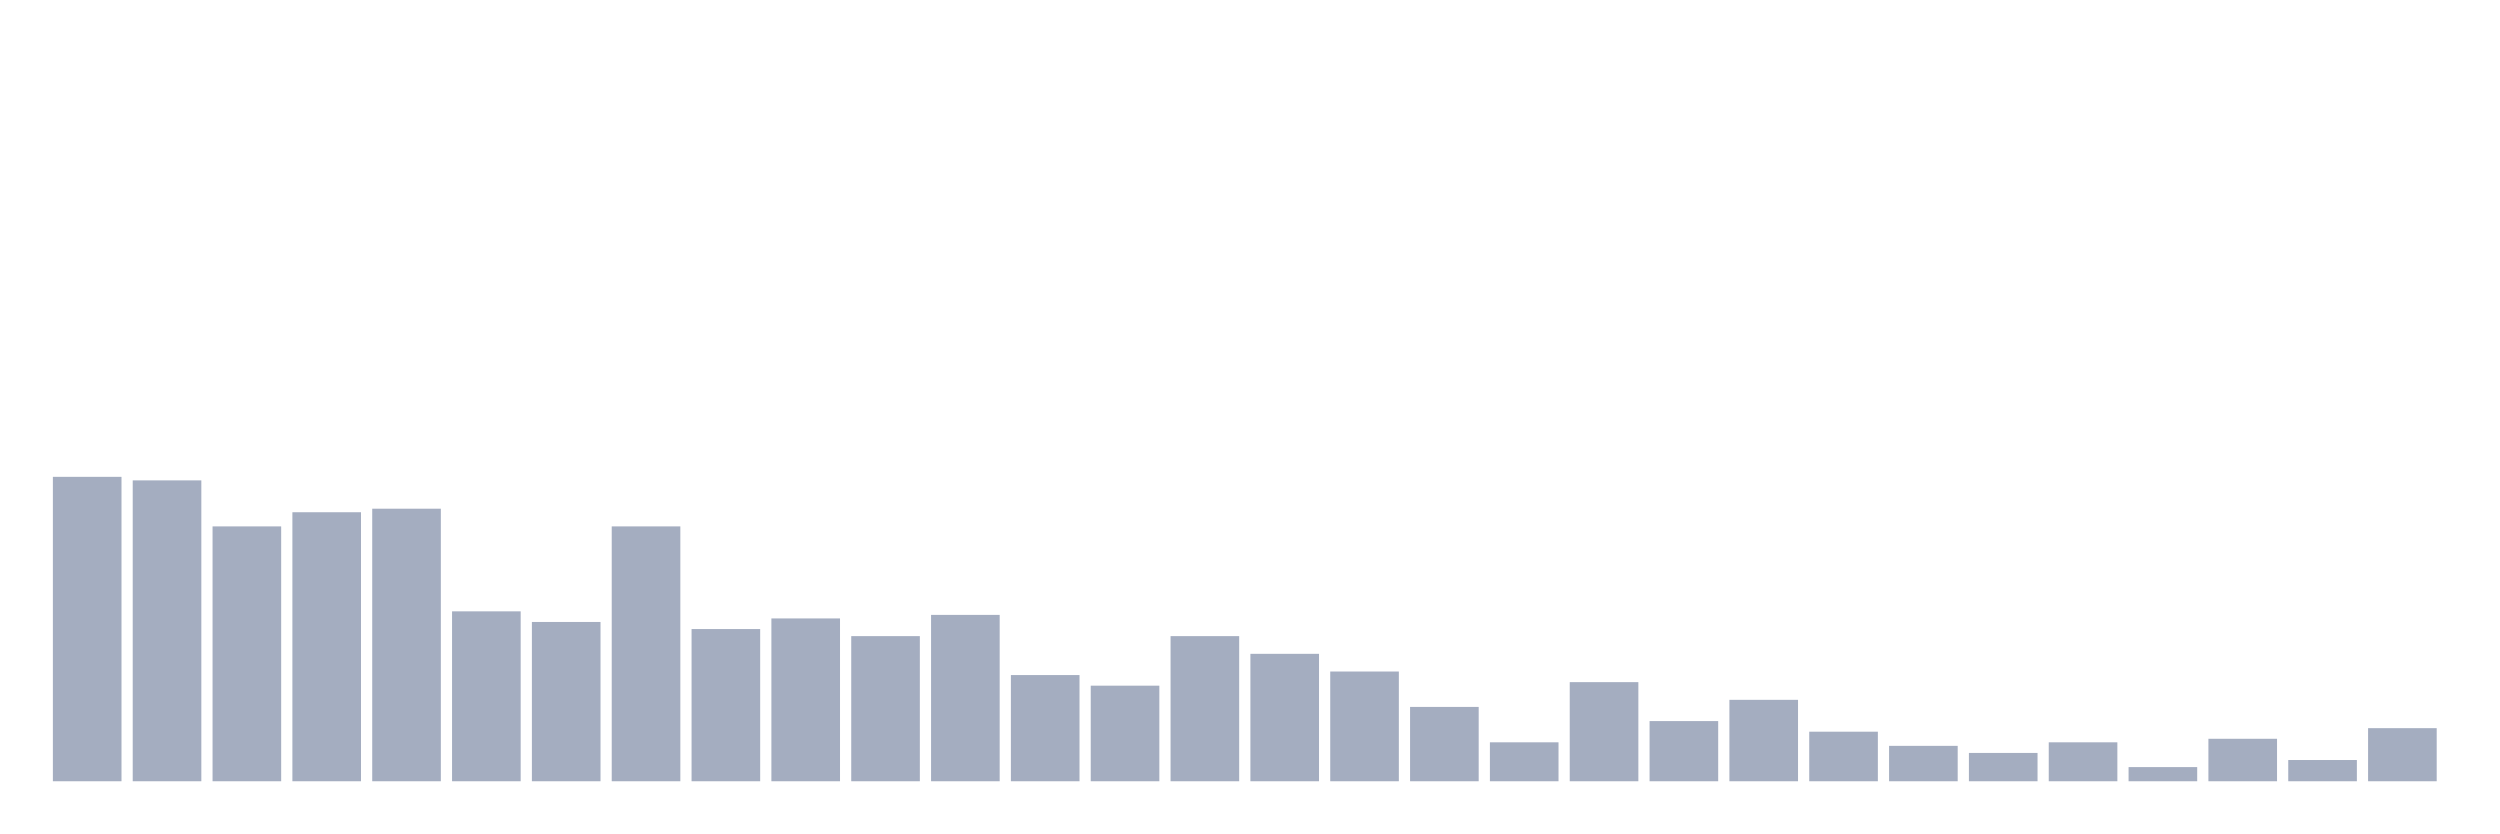
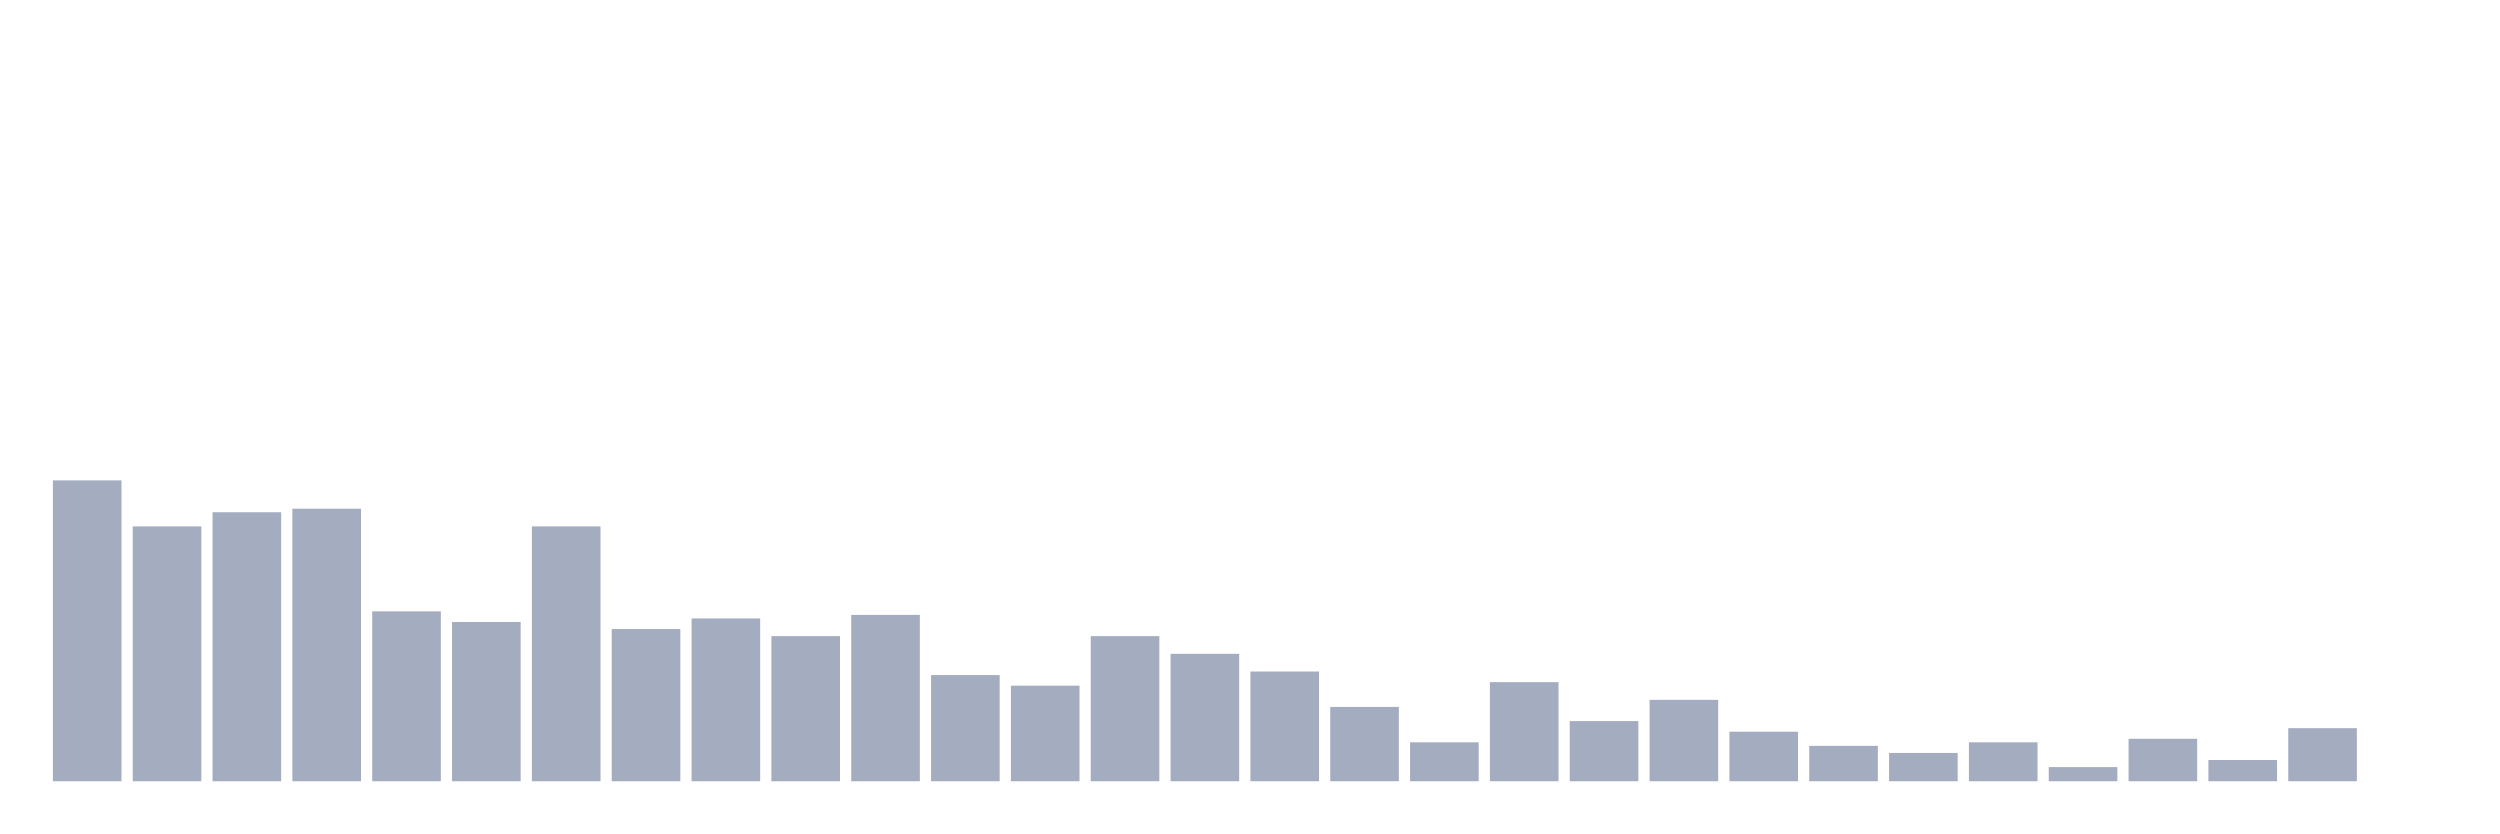
<svg xmlns="http://www.w3.org/2000/svg" viewBox="0 0 480 160">
  <g transform="translate(10,10)">
-     <rect class="bar" x="0.153" width="13.175" y="81.553" height="58.447" fill="rgb(164,173,192)" />
-     <rect class="bar" x="15.482" width="13.175" y="82.233" height="57.767" fill="rgb(164,173,192)" />
-     <rect class="bar" x="30.81" width="13.175" y="91.068" height="48.932" fill="rgb(164,173,192)" />
-     <rect class="bar" x="46.138" width="13.175" y="88.35" height="51.65" fill="rgb(164,173,192)" />
-     <rect class="bar" x="61.466" width="13.175" y="87.67" height="52.33" fill="rgb(164,173,192)" />
-     <rect class="bar" x="76.794" width="13.175" y="107.379" height="32.621" fill="rgb(164,173,192)" />
-     <rect class="bar" x="92.123" width="13.175" y="109.417" height="30.583" fill="rgb(164,173,192)" />
-     <rect class="bar" x="107.451" width="13.175" y="91.068" height="48.932" fill="rgb(164,173,192)" />
-     <rect class="bar" x="122.779" width="13.175" y="110.777" height="29.223" fill="rgb(164,173,192)" />
-     <rect class="bar" x="138.107" width="13.175" y="108.738" height="31.262" fill="rgb(164,173,192)" />
-     <rect class="bar" x="153.436" width="13.175" y="112.136" height="27.864" fill="rgb(164,173,192)" />
-     <rect class="bar" x="168.764" width="13.175" y="108.058" height="31.942" fill="rgb(164,173,192)" />
-     <rect class="bar" x="184.092" width="13.175" y="119.612" height="20.388" fill="rgb(164,173,192)" />
-     <rect class="bar" x="199.42" width="13.175" y="121.65" height="18.35" fill="rgb(164,173,192)" />
-     <rect class="bar" x="214.748" width="13.175" y="112.136" height="27.864" fill="rgb(164,173,192)" />
-     <rect class="bar" x="230.077" width="13.175" y="115.534" height="24.466" fill="rgb(164,173,192)" />
-     <rect class="bar" x="245.405" width="13.175" y="118.932" height="21.068" fill="rgb(164,173,192)" />
-     <rect class="bar" x="260.733" width="13.175" y="125.728" height="14.272" fill="rgb(164,173,192)" />
-     <rect class="bar" x="276.061" width="13.175" y="132.524" height="7.476" fill="rgb(164,173,192)" />
-     <rect class="bar" x="291.39" width="13.175" y="120.971" height="19.029" fill="rgb(164,173,192)" />
-     <rect class="bar" x="306.718" width="13.175" y="128.447" height="11.553" fill="rgb(164,173,192)" />
-     <rect class="bar" x="322.046" width="13.175" y="124.369" height="15.631" fill="rgb(164,173,192)" />
-     <rect class="bar" x="337.374" width="13.175" y="130.485" height="9.515" fill="rgb(164,173,192)" />
-     <rect class="bar" x="352.702" width="13.175" y="133.204" height="6.796" fill="rgb(164,173,192)" />
-     <rect class="bar" x="368.031" width="13.175" y="134.563" height="5.437" fill="rgb(164,173,192)" />
-     <rect class="bar" x="383.359" width="13.175" y="132.524" height="7.476" fill="rgb(164,173,192)" />
-     <rect class="bar" x="398.687" width="13.175" y="137.282" height="2.718" fill="rgb(164,173,192)" />
-     <rect class="bar" x="414.015" width="13.175" y="131.845" height="8.155" fill="rgb(164,173,192)" />
-     <rect class="bar" x="429.344" width="13.175" y="135.922" height="4.078" fill="rgb(164,173,192)" />
-     <rect class="bar" x="444.672" width="13.175" y="129.806" height="10.194" fill="rgb(164,173,192)" />
+     <rect class="bar" x="0.153" width="13.175" y="82.233" height="57.767" fill="rgb(164,173,192)" />
+     <rect class="bar" x="15.482" width="13.175" y="91.068" height="48.932" fill="rgb(164,173,192)" />
+     <rect class="bar" x="30.81" width="13.175" y="88.35" height="51.65" fill="rgb(164,173,192)" />
+     <rect class="bar" x="46.138" width="13.175" y="87.67" height="52.33" fill="rgb(164,173,192)" />
+     <rect class="bar" x="61.466" width="13.175" y="107.379" height="32.621" fill="rgb(164,173,192)" />
+     <rect class="bar" x="76.794" width="13.175" y="109.417" height="30.583" fill="rgb(164,173,192)" />
+     <rect class="bar" x="92.123" width="13.175" y="91.068" height="48.932" fill="rgb(164,173,192)" />
+     <rect class="bar" x="107.451" width="13.175" y="110.777" height="29.223" fill="rgb(164,173,192)" />
+     <rect class="bar" x="122.779" width="13.175" y="108.738" height="31.262" fill="rgb(164,173,192)" />
+     <rect class="bar" x="138.107" width="13.175" y="112.136" height="27.864" fill="rgb(164,173,192)" />
+     <rect class="bar" x="153.436" width="13.175" y="108.058" height="31.942" fill="rgb(164,173,192)" />
+     <rect class="bar" x="168.764" width="13.175" y="119.612" height="20.388" fill="rgb(164,173,192)" />
+     <rect class="bar" x="184.092" width="13.175" y="121.65" height="18.35" fill="rgb(164,173,192)" />
+     <rect class="bar" x="199.42" width="13.175" y="112.136" height="27.864" fill="rgb(164,173,192)" />
+     <rect class="bar" x="214.748" width="13.175" y="115.534" height="24.466" fill="rgb(164,173,192)" />
+     <rect class="bar" x="230.077" width="13.175" y="118.932" height="21.068" fill="rgb(164,173,192)" />
+     <rect class="bar" x="245.405" width="13.175" y="125.728" height="14.272" fill="rgb(164,173,192)" />
+     <rect class="bar" x="260.733" width="13.175" y="132.524" height="7.476" fill="rgb(164,173,192)" />
+     <rect class="bar" x="276.061" width="13.175" y="120.971" height="19.029" fill="rgb(164,173,192)" />
+     <rect class="bar" x="291.39" width="13.175" y="128.447" height="11.553" fill="rgb(164,173,192)" />
+     <rect class="bar" x="306.718" width="13.175" y="124.369" height="15.631" fill="rgb(164,173,192)" />
+     <rect class="bar" x="322.046" width="13.175" y="130.485" height="9.515" fill="rgb(164,173,192)" />
+     <rect class="bar" x="337.374" width="13.175" y="133.204" height="6.796" fill="rgb(164,173,192)" />
+     <rect class="bar" x="352.702" width="13.175" y="134.563" height="5.437" fill="rgb(164,173,192)" />
+     <rect class="bar" x="368.031" width="13.175" y="132.524" height="7.476" fill="rgb(164,173,192)" />
+     <rect class="bar" x="383.359" width="13.175" y="137.282" height="2.718" fill="rgb(164,173,192)" />
+     <rect class="bar" x="398.687" width="13.175" y="131.845" height="8.155" fill="rgb(164,173,192)" />
+     <rect class="bar" x="414.015" width="13.175" y="135.922" height="4.078" fill="rgb(164,173,192)" />
+     <rect class="bar" x="429.344" width="13.175" y="129.806" height="10.194" fill="rgb(164,173,192)" />
+     <rect class="bar" x="444.672" width="13.175" y="140" height="0" fill="rgb(164,173,192)" />
  </g>
</svg>
